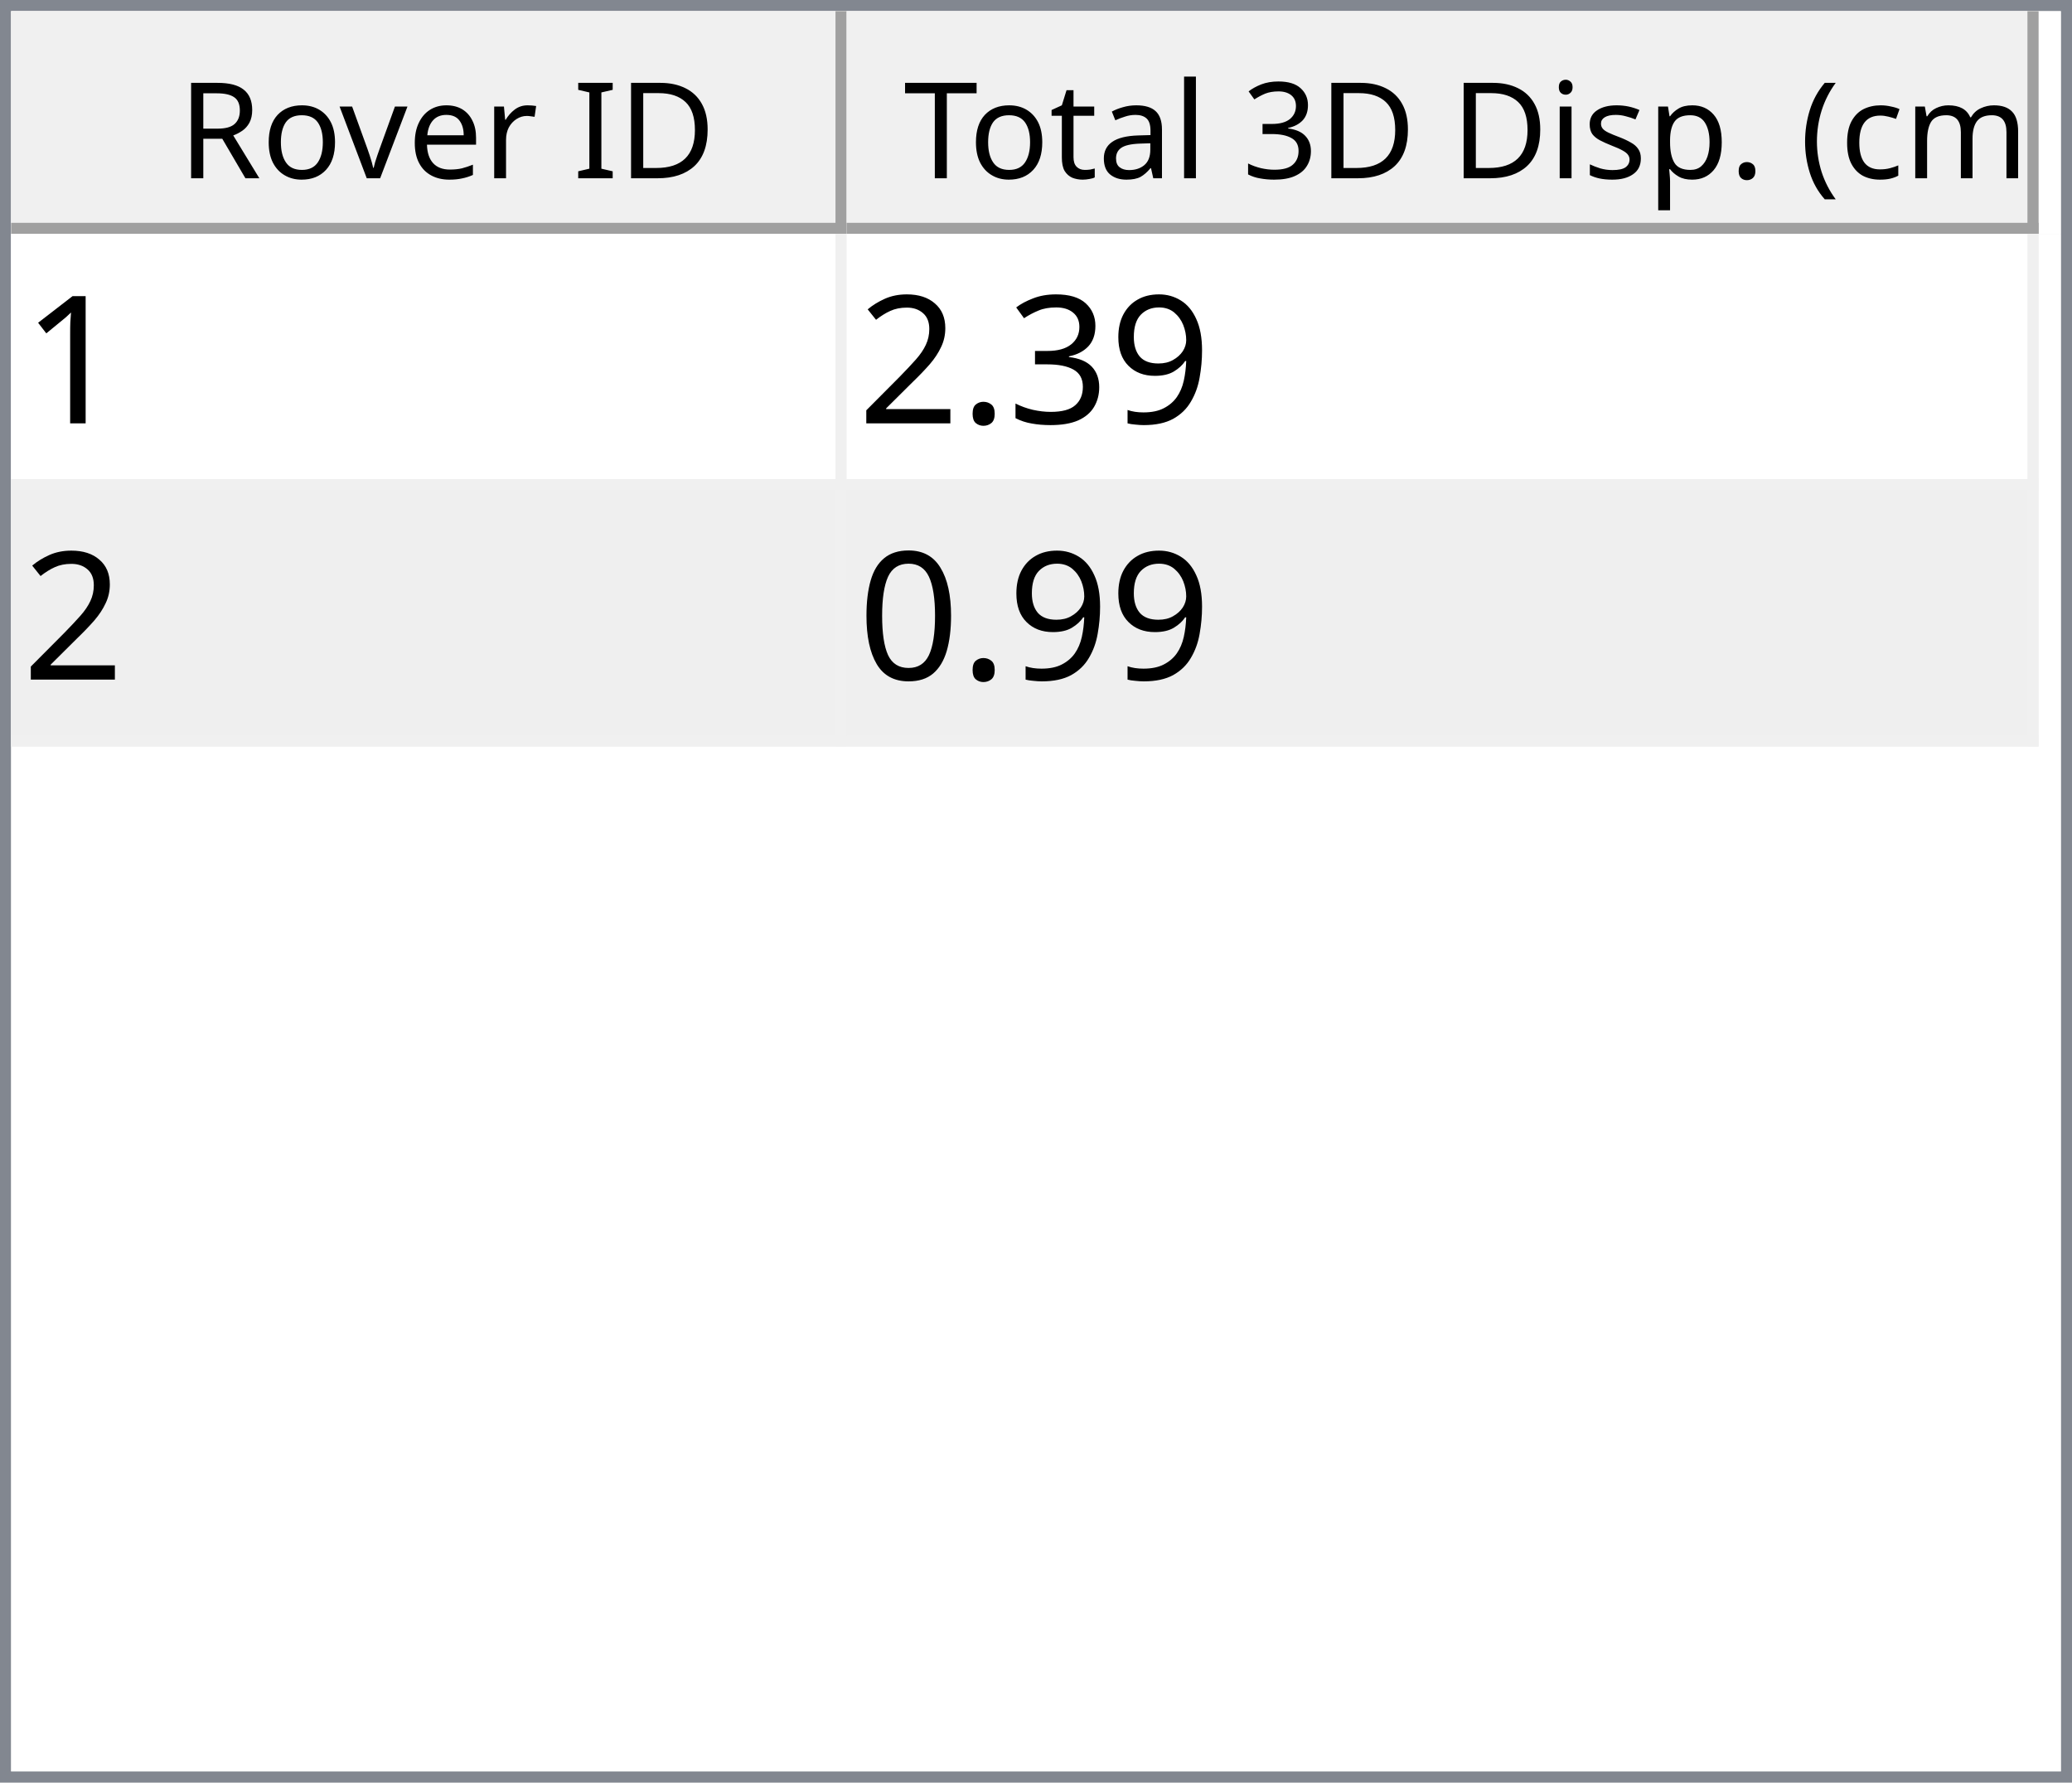
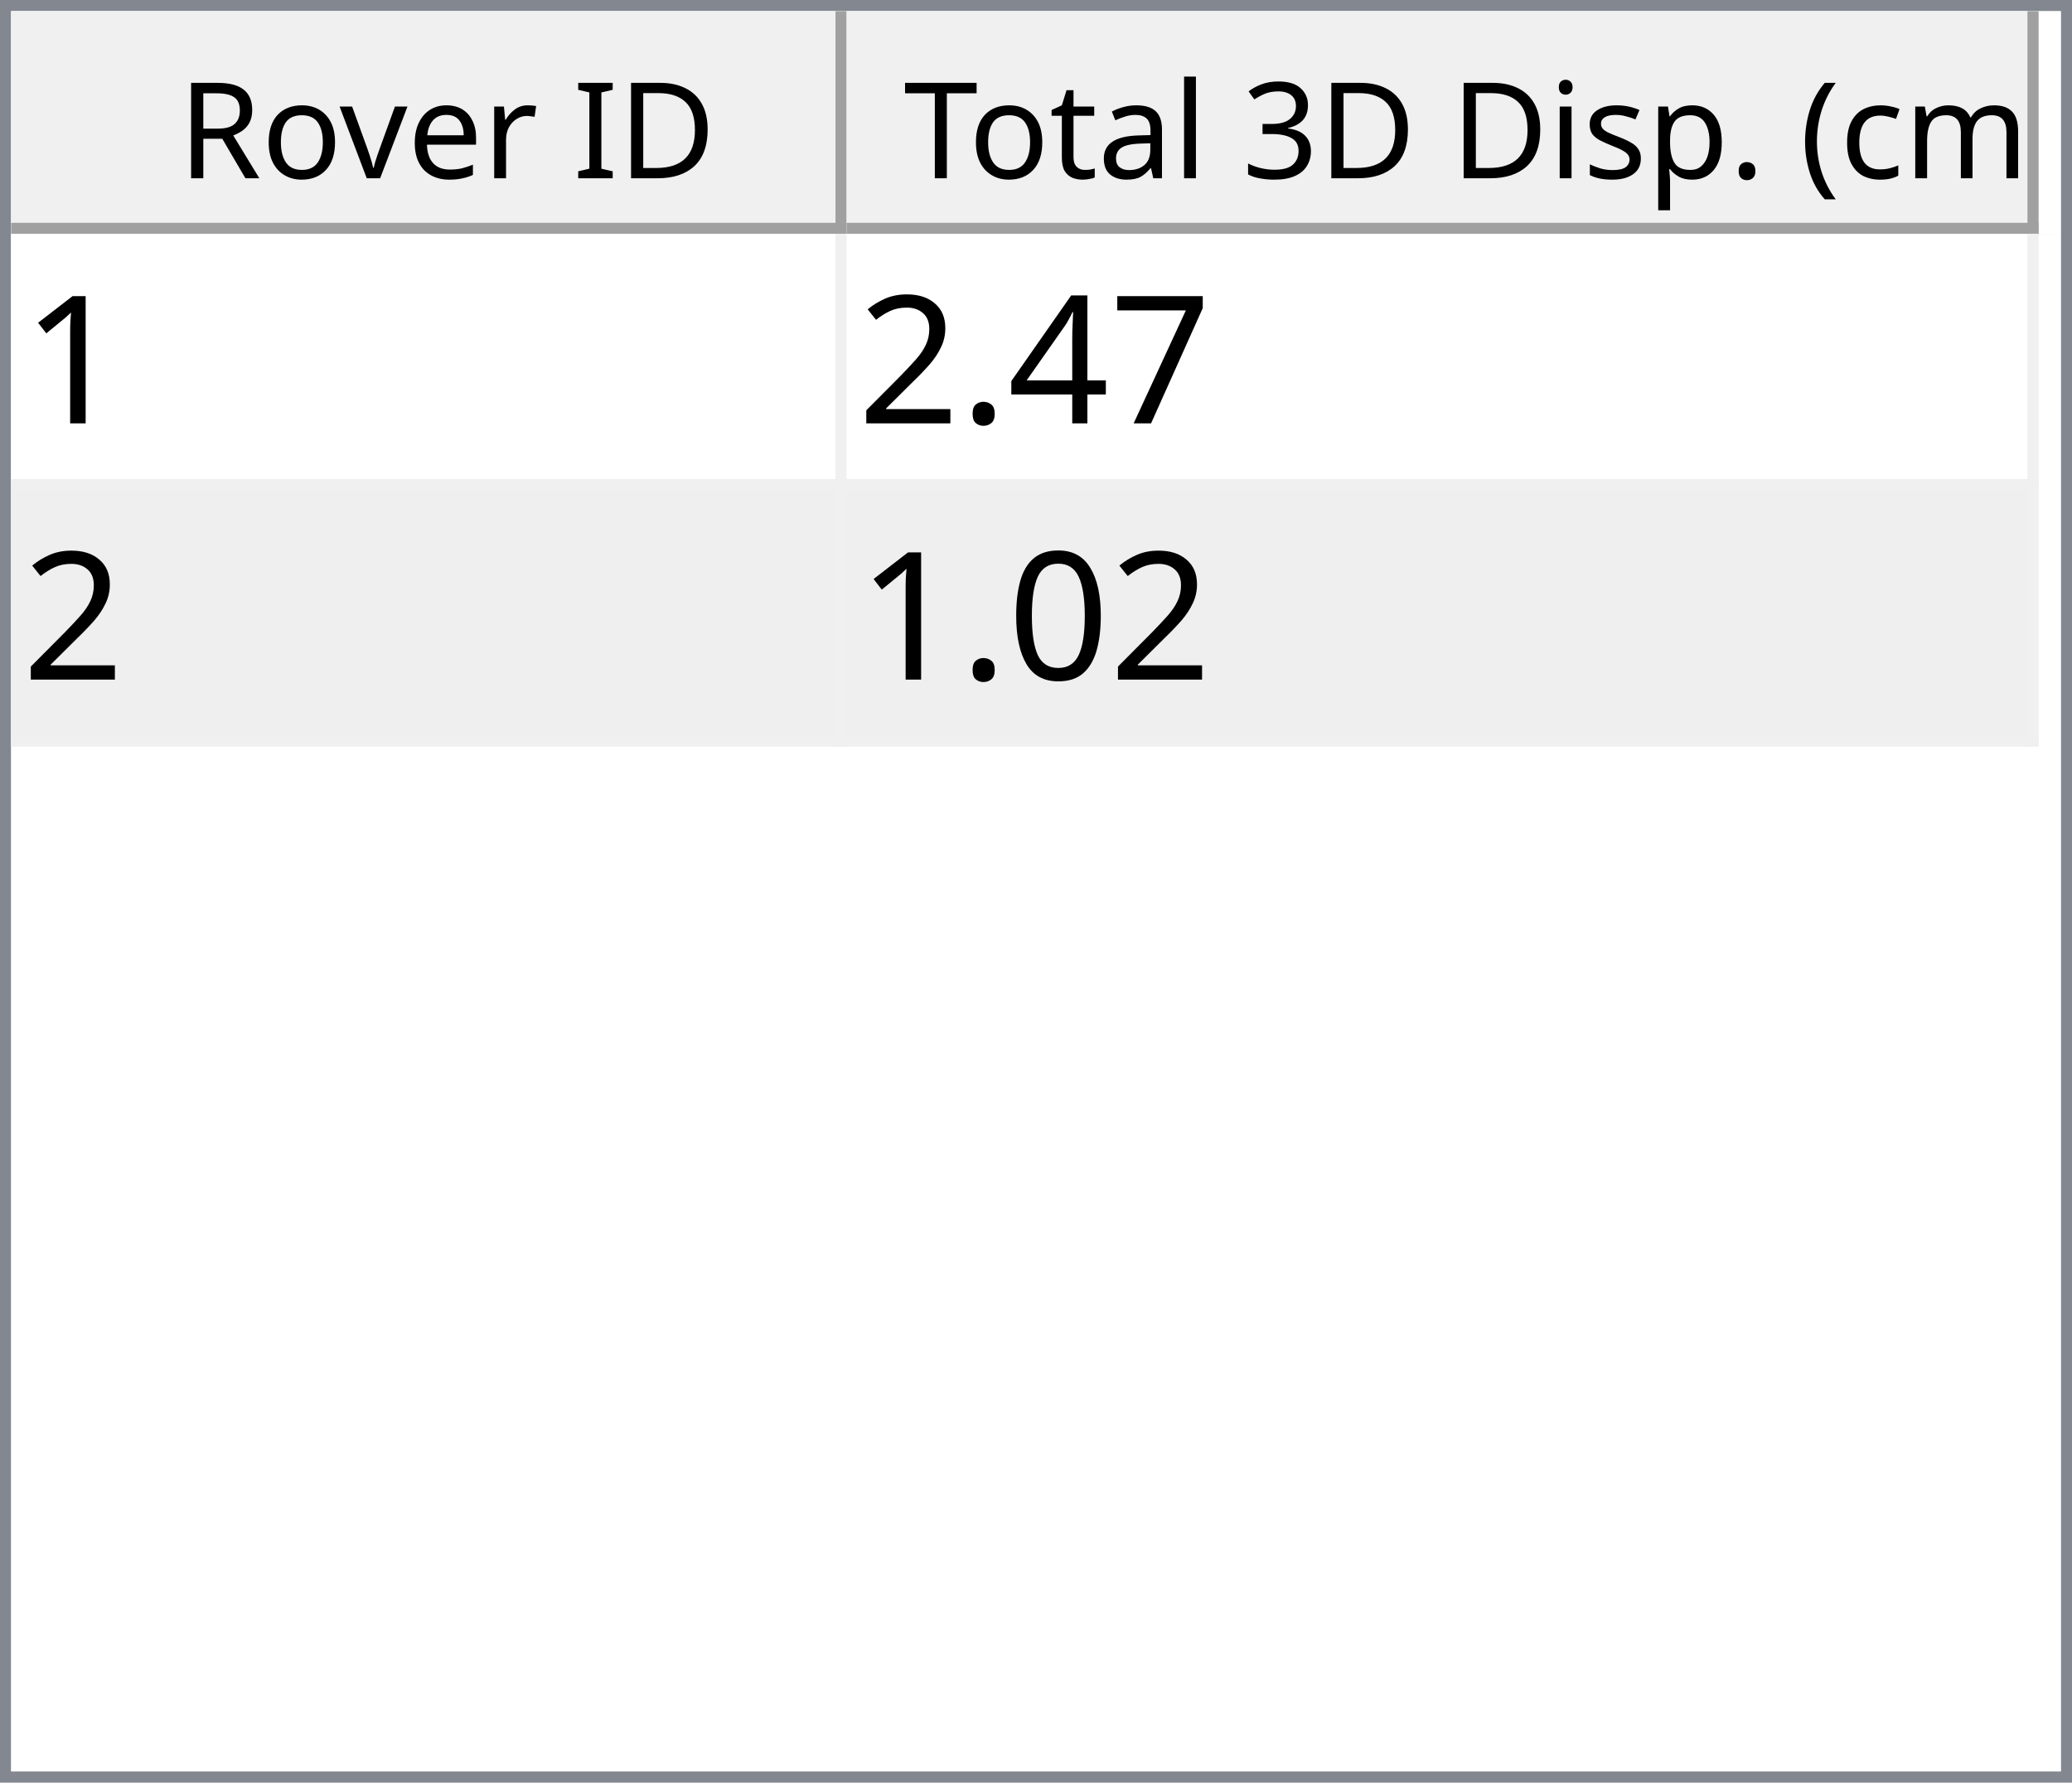
<svg xmlns="http://www.w3.org/2000/svg" style="fill-opacity:1; color-rendering:auto; color-interpolation:auto; text-rendering:auto; stroke:black; stroke-linecap:square; stroke-miterlimit:10; shape-rendering:auto; stroke-opacity:1; fill:black; stroke-dasharray:none; font-weight:normal; stroke-width:1; font-family:'Dialog'; font-style:normal; stroke-linejoin:miter; font-size:12px; stroke-dashoffset:0; image-rendering:auto;" width="186" height="160">
  <defs id="genericDefs" />
  <g>
    <defs id="defs1">
      <clipPath clipPathUnits="userSpaceOnUse" id="clipPath1">
        <path d="M0 0 L186 0 L186 160 L0 160 L0 0 Z" />
      </clipPath>
      <clipPath clipPathUnits="userSpaceOnUse" id="clipPath2">
        <path d="M0 0 L0 160 L186 160 L186 0 Z" />
      </clipPath>
      <clipPath clipPathUnits="userSpaceOnUse" id="clipPath3">
        <path d="M0 0 L0 20 L184 20 L184 0 Z" />
      </clipPath>
      <clipPath clipPathUnits="userSpaceOnUse" id="clipPath4">
        <path d="M0 0 L0 20 L75 20 L75 0 Z" />
      </clipPath>
      <clipPath clipPathUnits="userSpaceOnUse" id="clipPath5">
        <path d="M1 1 L1 19 L74 19 L74 1 Z" />
      </clipPath>
      <clipPath clipPathUnits="userSpaceOnUse" id="clipPath6">
        <path d="M0 0 L0 18 L73 18 L73 0 Z" />
      </clipPath>
      <clipPath clipPathUnits="userSpaceOnUse" id="clipPath7">
        <path d="M-0.5 -0.5 L-0.5 19.5 L74.5 19.5 L74.5 -0.5 Z" />
      </clipPath>
      <clipPath clipPathUnits="userSpaceOnUse" id="clipPath8">
        <path d="M0 0 L0 20 L107 20 L107 0 Z" />
      </clipPath>
      <clipPath clipPathUnits="userSpaceOnUse" id="clipPath9">
        <path d="M1 1 L1 19 L106 19 L106 1 Z" />
      </clipPath>
      <clipPath clipPathUnits="userSpaceOnUse" id="clipPath10">
        <path d="M0 0 L0 18 L105 18 L105 0 Z" />
      </clipPath>
      <clipPath clipPathUnits="userSpaceOnUse" id="clipPath11">
        <path d="M-0.5 -0.5 L-0.5 19.5 L106.5 19.5 L106.5 -0.5 Z" />
      </clipPath>
      <clipPath clipPathUnits="userSpaceOnUse" id="clipPath12">
        <path d="M0 0 L0 138 L184 138 L184 0 Z" />
      </clipPath>
      <clipPath clipPathUnits="userSpaceOnUse" id="clipPath13">
        <path d="M0 0 L0 46 L182 46 L182 0 Z" />
      </clipPath>
      <clipPath clipPathUnits="userSpaceOnUse" id="clipPath14">
        <path d="M-0.5 -0.5 L-0.5 45.5 L181.5 45.5 L181.5 -0.5 Z" />
      </clipPath>
      <clipPath clipPathUnits="userSpaceOnUse" id="clipPath15">
        <path d="M0 0 L0 22 L74 22 L74 0 Z" />
      </clipPath>
      <clipPath clipPathUnits="userSpaceOnUse" id="clipPath16">
        <path d="M0 0 L0 22 L106 22 L106 0 Z" />
      </clipPath>
      <font horiz-adv-x="64.551" id="font1">
        <font-face ascent="107.91" descent="25.098" units-per-em="100" style="font-style:normal; font-family:Segoe UI; font-weight:normal;" />
        <missing-glyph horiz-adv-x="64.551" d="M8.109 0 L8.109 68.266 L56.453 68.266 L56.453 0 L8.109 0 ZM15.328 7.234 L49.219 7.234 L49.219 61.031 L15.328 61.031 L15.328 7.234 Z" />
        <glyph unicode="D" horiz-adv-x="70.117" d="M9.188 0 L9.188 70.016 L28.516 70.016 Q65.531 70.016 65.531 35.891 Q65.531 19.672 55.25 9.836 Q44.969 0 27.734 0 L9.188 0 ZM17.391 62.594 L17.391 7.422 L27.828 7.422 Q41.609 7.422 49.273 14.797 Q56.938 22.172 56.938 35.688 Q56.938 62.594 28.328 62.594 L17.391 62.594 Z" />
        <glyph unicode="I" horiz-adv-x="26.611" d="M17.391 0 L9.188 0 L9.188 70.016 L17.391 70.016 L17.391 0 Z" />
        <glyph unicode=" " horiz-adv-x="27.393" d="" />
        <glyph unicode="r" horiz-adv-x="34.766" d="M34.188 41.891 Q32.078 43.5 28.125 43.5 Q23 43.5 19.555 38.672 Q16.109 33.844 16.109 25.484 L16.109 0 L8.109 0 L8.109 50 L16.109 50 L16.109 39.703 L16.312 39.703 Q18.016 44.969 21.531 47.922 Q25.047 50.875 29.391 50.875 Q32.516 50.875 34.188 50.203 L34.188 41.891 Z" />
        <glyph unicode="e" horiz-adv-x="52.295" d="M48.297 23 L12.984 23 Q13.188 14.656 17.484 10.109 Q21.781 5.562 29.297 5.562 Q37.75 5.562 44.828 11.141 L44.828 3.609 Q38.234 -1.172 27.391 -1.172 Q16.797 -1.172 10.742 5.641 Q4.688 12.453 4.688 24.812 Q4.688 36.469 11.305 43.82 Q17.922 51.172 27.734 51.172 Q37.547 51.172 42.922 44.828 Q48.297 38.484 48.297 27.203 L48.297 23 ZM40.094 29.781 Q40.047 36.719 36.75 40.578 Q33.453 44.438 27.594 44.438 Q21.922 44.438 17.969 40.383 Q14.016 36.328 13.094 29.781 L40.094 29.781 Z" />
        <glyph unicode="v" horiz-adv-x="47.9" d="M47.406 50 L27.484 0 L19.625 0 L0.688 50 L9.469 50 L22.172 13.672 Q23.578 9.672 23.922 6.688 L24.125 6.688 Q24.609 10.453 25.688 13.484 L38.969 50 L47.406 50 Z" />
        <glyph unicode="o" horiz-adv-x="58.594" d="M29 -1.172 Q17.922 -1.172 11.305 5.836 Q4.688 12.844 4.688 24.422 Q4.688 37.016 11.57 44.094 Q18.453 51.172 30.172 51.172 Q41.359 51.172 47.633 44.289 Q53.906 37.406 53.906 25.203 Q53.906 13.234 47.141 6.031 Q40.375 -1.172 29 -1.172 ZM29.594 44.438 Q21.875 44.438 17.383 39.188 Q12.891 33.938 12.891 24.703 Q12.891 15.828 17.43 10.695 Q21.969 5.562 29.594 5.562 Q37.359 5.562 41.531 10.594 Q45.703 15.625 45.703 24.906 Q45.703 34.281 41.531 39.359 Q37.359 44.438 29.594 44.438 Z" />
        <glyph unicode="R" horiz-adv-x="59.814" d="M59.375 0 L49.609 0 L37.891 19.625 Q36.281 22.359 34.766 24.289 Q33.25 26.219 31.664 27.438 Q30.078 28.656 28.25 29.219 Q26.422 29.781 24.125 29.781 L17.391 29.781 L17.391 0 L9.188 0 L9.188 70.016 L30.078 70.016 Q34.672 70.016 38.555 68.867 Q42.438 67.719 45.289 65.375 Q48.141 63.031 49.758 59.547 Q51.375 56.062 51.375 51.375 Q51.375 47.703 50.273 44.656 Q49.172 41.609 47.148 39.211 Q45.125 36.812 42.266 35.133 Q39.406 33.453 35.844 32.516 L35.844 32.328 Q37.594 31.547 38.891 30.547 Q40.188 29.547 41.359 28.18 Q42.531 26.812 43.68 25.078 Q44.828 23.344 46.234 21.047 L59.375 0 ZM17.391 62.594 L17.391 37.203 L28.516 37.203 Q31.594 37.203 34.203 38.133 Q36.812 39.062 38.719 40.797 Q40.625 42.531 41.703 45.047 Q42.781 47.562 42.781 50.688 Q42.781 56.297 39.141 59.445 Q35.5 62.594 28.609 62.594 L17.391 62.594 Z" />
        <glyph unicode=")" horiz-adv-x="30.176" d="M8.297 -15.922 L1.172 -15.922 Q16.406 2.344 16.406 26.812 Q16.406 51.469 1.078 70.016 L8.297 70.016 Q23.531 52.156 23.531 26.703 Q23.531 1.375 8.297 -15.922 Z" />
        <glyph unicode="m" horiz-adv-x="86.133" d="M79.109 0 L71.094 0 L71.094 28.719 Q71.094 37.016 68.531 40.727 Q65.969 44.438 59.906 44.438 Q54.781 44.438 51.195 39.75 Q47.609 35.062 47.609 28.516 L47.609 0 L39.594 0 L39.594 29.688 Q39.594 44.438 28.219 44.438 Q22.953 44.438 19.531 40.016 Q16.109 35.594 16.109 28.516 L16.109 0 L8.109 0 L8.109 50 L16.109 50 L16.109 42.094 L16.312 42.094 Q21.625 51.172 31.844 51.172 Q36.969 51.172 40.773 48.312 Q44.578 45.453 46 40.828 Q51.562 51.172 62.594 51.172 Q79.109 51.172 79.109 30.812 L79.109 0 Z" />
        <glyph unicode="c" horiz-adv-x="46.191" d="M42.188 2.297 Q36.422 -1.172 28.516 -1.172 Q17.828 -1.172 11.258 5.789 Q4.688 12.75 4.688 23.828 Q4.688 36.188 11.766 43.68 Q18.844 51.172 30.672 51.172 Q37.25 51.172 42.281 48.734 L42.281 40.531 Q36.719 44.438 30.375 44.438 Q22.703 44.438 17.797 38.945 Q12.891 33.453 12.891 24.516 Q12.891 15.719 17.508 10.641 Q22.125 5.562 29.891 5.562 Q36.422 5.562 42.188 9.906 L42.188 2.297 Z" />
        <glyph unicode="(" horiz-adv-x="30.176" d="M29.109 -15.922 L21.969 -15.922 Q6.844 1.375 6.844 26.703 Q6.844 52.156 21.969 70.016 L29.203 70.016 Q13.875 51.469 13.875 26.812 Q13.875 2.344 29.109 -15.922 Z" />
        <glyph unicode="." horiz-adv-x="21.68" d="M10.891 -1.078 Q8.641 -1.078 7.055 0.539 Q5.469 2.156 5.469 4.391 Q5.469 6.641 7.055 8.273 Q8.641 9.906 10.891 9.906 Q13.188 9.906 14.797 8.273 Q16.406 6.641 16.406 4.391 Q16.406 2.156 14.797 0.539 Q13.188 -1.078 10.891 -1.078 Z" />
        <glyph unicode="p" horiz-adv-x="58.789" d="M16.312 7.234 L16.109 7.234 L16.109 -23 L8.109 -23 L8.109 50 L16.109 50 L16.109 41.219 L16.312 41.219 Q22.219 51.172 33.594 51.172 Q43.266 51.172 48.688 44.461 Q54.109 37.75 54.109 26.469 Q54.109 13.922 48 6.375 Q41.891 -1.172 31.297 -1.172 Q21.578 -1.172 16.312 7.234 ZM16.109 27.391 L16.109 20.406 Q16.109 14.203 20.141 9.883 Q24.172 5.562 30.375 5.562 Q37.641 5.562 41.773 11.133 Q45.906 16.703 45.906 26.609 Q45.906 34.969 42.047 39.703 Q38.188 44.438 31.594 44.438 Q24.609 44.438 20.359 39.578 Q16.109 34.719 16.109 27.391 Z" />
        <glyph unicode="s" horiz-adv-x="42.432" d="M5.078 1.812 L5.078 10.406 Q11.625 5.562 19.484 5.562 Q30.031 5.562 30.031 12.594 Q30.031 14.594 29.125 15.992 Q28.219 17.391 26.68 18.461 Q25.141 19.531 23.07 20.383 Q21 21.234 18.609 22.172 Q15.281 23.484 12.766 24.828 Q10.25 26.172 8.57 27.859 Q6.891 29.547 6.031 31.695 Q5.172 33.844 5.172 36.719 Q5.172 40.234 6.789 42.945 Q8.406 45.656 11.086 47.484 Q13.766 49.312 17.211 50.242 Q20.656 51.172 24.312 51.172 Q30.812 51.172 35.938 48.922 L35.938 40.828 Q30.422 44.438 23.25 44.438 Q21 44.438 19.195 43.922 Q17.391 43.406 16.094 42.477 Q14.797 41.547 14.086 40.258 Q13.375 38.969 13.375 37.406 Q13.375 35.453 14.086 34.133 Q14.797 32.812 16.164 31.789 Q17.531 30.766 19.484 29.938 Q21.438 29.109 23.922 28.125 Q27.25 26.859 29.883 25.516 Q32.516 24.172 34.375 22.484 Q36.234 20.797 37.234 18.602 Q38.234 16.406 38.234 13.375 Q38.234 9.672 36.602 6.938 Q34.969 4.203 32.234 2.398 Q29.5 0.594 25.93 -0.289 Q22.359 -1.172 18.453 -1.172 Q10.75 -1.172 5.078 1.812 Z" />
        <glyph unicode="i" horiz-adv-x="24.219" d="M12.203 62.703 Q10.062 62.703 8.547 64.164 Q7.031 65.625 7.031 67.875 Q7.031 70.125 8.547 71.609 Q10.062 73.094 12.203 73.094 Q14.406 73.094 15.945 71.609 Q17.484 70.125 17.484 67.875 Q17.484 65.719 15.945 64.211 Q14.406 62.703 12.203 62.703 ZM16.109 0 L8.109 0 L8.109 50 L16.109 50 L16.109 0 Z" />
        <glyph unicode="3" horiz-adv-x="53.906" d="M46.531 19.828 Q46.531 15.094 44.75 11.211 Q42.969 7.328 39.719 4.57 Q36.469 1.812 31.93 0.297 Q27.391 -1.219 21.922 -1.219 Q11.922 -1.219 6 2.594 L6 11.188 Q13.094 5.609 22.219 5.609 Q25.875 5.609 28.828 6.539 Q31.781 7.469 33.906 9.227 Q36.031 10.984 37.18 13.477 Q38.328 15.969 38.328 19.094 Q38.328 32.812 18.797 32.812 L12.984 32.812 L12.984 39.594 L18.5 39.594 Q35.797 39.594 35.797 52.484 Q35.797 64.406 22.609 64.406 Q15.188 64.406 8.688 59.422 L8.688 67.188 Q15.375 71.188 24.609 71.188 Q29 71.188 32.57 69.969 Q36.141 68.75 38.68 66.555 Q41.219 64.359 42.609 61.281 Q44 58.203 44 54.5 Q44 40.672 30.031 36.719 L30.031 36.531 Q33.594 36.141 36.625 34.797 Q39.656 33.453 41.852 31.305 Q44.047 29.156 45.289 26.25 Q46.531 23.344 46.531 19.828 Z" />
        <glyph unicode="l" horiz-adv-x="24.219" d="M16.109 0 L8.109 0 L8.109 74.031 L16.109 74.031 L16.109 0 Z" />
        <glyph unicode="a" horiz-adv-x="50.879" d="M43.891 0 L35.891 0 L35.891 7.812 L35.688 7.812 Q30.469 -1.172 20.312 -1.172 Q12.844 -1.172 8.617 2.781 Q4.391 6.734 4.391 13.281 Q4.391 27.297 20.906 29.594 L35.891 31.688 Q35.891 44.438 25.594 44.438 Q16.547 44.438 9.281 38.281 L9.281 46.484 Q16.656 51.172 26.266 51.172 Q43.891 51.172 43.891 32.516 L43.891 0 ZM35.891 25.297 L23.828 23.641 Q18.266 22.859 15.43 20.875 Q12.594 18.891 12.594 13.875 Q12.594 10.203 15.211 7.883 Q17.828 5.562 22.172 5.562 Q28.125 5.562 32.008 9.742 Q35.891 13.922 35.891 20.312 L35.891 25.297 Z" />
        <glyph unicode="t" horiz-adv-x="33.887" d="M31.297 0.484 Q28.469 -1.078 23.828 -1.078 Q10.688 -1.078 10.688 13.578 L10.688 43.172 L2.094 43.172 L2.094 50 L10.688 50 L10.688 62.203 L18.703 64.797 L18.703 50 L31.297 50 L31.297 43.172 L18.703 43.172 L18.703 14.984 Q18.703 9.969 20.414 7.82 Q22.125 5.672 26.078 5.672 Q29.109 5.672 31.297 7.328 L31.297 0.484 Z" />
        <glyph unicode="T" horiz-adv-x="52.393" d="M50.594 62.594 L30.375 62.594 L30.375 0 L22.172 0 L22.172 62.594 L2 62.594 L2 70.016 L50.594 70.016 L50.594 62.594 Z" />
      </font>
      <font horiz-adv-x="75.0" id="font2">
        <font-face ascent="100.537" descent="21.973" units-per-em="100" style="font-style:normal; font-family:sans-serif; font-weight:normal;" />
        <missing-glyph horiz-adv-x="75.0" d="M12.5 0 L12.5 62.5 L62.5 62.5 L62.5 0 L12.5 0 ZM14.062 1.562 L60.938 1.562 L60.938 60.938 L14.062 60.938 L14.062 1.562 Z" />
        <glyph unicode="1" horiz-adv-x="55.615" d="M37.25 0 L28.469 0 L28.469 56 Q25.297 52.984 20.141 49.953 Q14.984 46.922 10.891 45.406 L10.891 53.906 Q18.266 57.375 23.781 62.305 Q29.297 67.234 31.594 71.875 L37.25 71.875 L37.25 0 Z" />
-         <glyph unicode="9" horiz-adv-x="55.615" d="M5.469 16.547 L13.922 17.328 Q14.984 11.375 18.016 8.688 Q21.047 6 25.781 6 Q29.828 6 32.883 7.859 Q35.938 9.719 37.891 12.82 Q39.844 15.922 41.164 21.195 Q42.484 26.469 42.484 31.938 Q42.484 32.516 42.438 33.688 Q39.797 29.5 35.234 26.883 Q30.672 24.266 25.344 24.266 Q16.453 24.266 10.305 30.711 Q4.156 37.156 4.156 47.703 Q4.156 58.594 10.578 65.234 Q17 71.875 26.656 71.875 Q33.641 71.875 39.43 68.117 Q45.219 64.359 48.219 57.398 Q51.219 50.438 51.219 37.25 Q51.219 23.531 48.242 15.406 Q45.266 7.281 39.383 3.031 Q33.5 -1.219 25.594 -1.219 Q17.188 -1.219 11.867 3.445 Q6.547 8.109 5.469 16.547 ZM41.453 48.141 Q41.453 55.719 37.43 60.156 Q33.406 64.594 27.734 64.594 Q21.875 64.594 17.531 59.812 Q13.188 55.031 13.188 47.406 Q13.188 40.578 17.312 36.305 Q21.438 32.031 27.484 32.031 Q33.594 32.031 37.523 36.305 Q41.453 40.578 41.453 48.141 Z" />
-         <glyph unicode="3" horiz-adv-x="55.615" d="M4.203 18.891 L12.984 20.062 Q14.5 12.594 18.141 9.297 Q21.781 6 27 6 Q33.203 6 37.477 10.297 Q41.75 14.594 41.75 20.953 Q41.75 27 37.797 30.93 Q33.844 34.859 27.734 34.859 Q25.25 34.859 21.531 33.891 L22.516 41.609 Q23.391 41.5 23.922 41.5 Q29.547 41.5 34.039 44.43 Q38.531 47.359 38.531 53.469 Q38.531 58.297 35.258 61.477 Q31.984 64.656 26.812 64.656 Q21.688 64.656 18.266 61.43 Q14.844 58.203 13.875 51.766 L5.078 53.328 Q6.688 62.156 12.398 67.016 Q18.109 71.875 26.609 71.875 Q32.469 71.875 37.398 69.359 Q42.328 66.844 44.945 62.5 Q47.562 58.156 47.562 53.266 Q47.562 48.641 45.07 44.828 Q42.578 41.016 37.703 38.766 Q44.047 37.312 47.562 32.695 Q51.078 28.078 51.078 21.141 Q51.078 11.766 44.242 5.25 Q37.406 -1.266 26.953 -1.266 Q17.531 -1.266 11.305 4.352 Q5.078 9.969 4.203 18.891 Z" />
+         <glyph unicode="7" horiz-adv-x="55.615" d="M4.734 62.203 L4.734 70.656 L51.078 70.656 L51.078 63.812 Q44.234 56.547 37.523 44.484 Q30.812 32.422 27.156 19.672 Q24.516 10.688 23.781 0 L14.75 0 Q14.891 8.453 18.062 20.414 Q21.234 32.375 27.172 43.484 Q33.109 54.594 39.797 62.203 L4.734 62.203 Z" />
+         <glyph unicode="4" horiz-adv-x="55.615" d="M32.328 0 L32.328 17.141 L1.266 17.141 L1.266 25.203 L33.938 71.578 L41.109 71.578 L41.109 25.203 L50.781 25.203 L50.781 17.141 L41.109 17.141 L41.109 0 L32.328 0 ZM32.328 25.203 L32.328 57.469 L9.906 25.203 L32.328 25.203 Z" />
        <glyph unicode="." horiz-adv-x="27.783" d="M9.078 0 L9.078 10.016 L19.094 10.016 L19.094 0 L9.078 0 Z" />
        <glyph unicode="2" horiz-adv-x="55.615" d="M50.344 8.453 L50.344 0 L3.031 0 Q2.938 3.172 4.047 6.109 Q5.859 10.938 9.836 15.625 Q13.812 20.312 21.344 26.469 Q33.016 36.031 37.117 41.625 Q41.219 47.219 41.219 52.203 Q41.219 57.422 37.477 61.008 Q33.734 64.594 27.734 64.594 Q21.391 64.594 17.578 60.789 Q13.766 56.984 13.719 50.25 L4.688 51.172 Q5.609 61.281 11.664 66.578 Q17.719 71.875 27.938 71.875 Q38.234 71.875 44.242 66.164 Q50.25 60.453 50.25 52 Q50.25 47.703 48.492 43.555 Q46.734 39.406 42.656 34.812 Q38.578 30.219 29.109 22.219 Q21.188 15.578 18.945 13.211 Q16.703 10.844 15.234 8.453 L50.344 8.453 Z" />
        <glyph unicode="0" horiz-adv-x="55.615" d="M4.156 35.297 Q4.156 48 6.766 55.742 Q9.375 63.484 14.523 67.68 Q19.672 71.875 27.484 71.875 Q33.25 71.875 37.594 69.555 Q41.938 67.234 44.773 62.867 Q47.609 58.5 49.219 52.227 Q50.828 45.953 50.828 35.297 Q50.828 22.703 48.242 14.969 Q45.656 7.234 40.508 3.008 Q35.359 -1.219 27.484 -1.219 Q17.141 -1.219 11.234 6.203 Q4.156 15.141 4.156 35.297 ZM13.188 35.297 Q13.188 17.672 17.312 11.836 Q21.438 6 27.484 6 Q33.547 6 37.672 11.859 Q41.797 17.719 41.797 35.297 Q41.797 52.984 37.672 58.789 Q33.547 64.594 27.391 64.594 Q21.344 64.594 17.719 59.469 Q13.188 52.938 13.188 35.297 Z" />
      </font>
    </defs>
    <g style="fill:white; stroke:white;">
      <rect x="0" y="0" width="186" style="clip-path:url(#clipPath1); stroke:none;" height="160" />
    </g>
    <g style="fill:white; text-rendering:optimizeSpeed; color-rendering:optimizeSpeed; image-rendering:optimizeSpeed; shape-rendering:crispEdges; stroke:white; color-interpolation:sRGB;">
      <rect x="0" width="186" height="160" y="0" style="stroke:none;" />
      <path style="stroke:none;" d="M0 160 L186 160 L186 0 L0 0 Z" />
    </g>
    <g style="fill:rgb(240,240,240); font-family:'Segoe UI'; stroke:rgb(240,240,240);">
      <rect x="0" y="0" width="186" style="clip-path:url(#clipPath2); stroke:none;" height="160" />
    </g>
    <g style="fill:rgb(130,135,144); font-family:'Segoe UI'; stroke:rgb(130,135,144);">
      <path d="M0 0 L186 0 L186 160 L0 160 L0 0 ZM1 1 L185 1 L185 159 L1 159 L1 1 Z" style="fill-rule:evenodd; clip-path:url(#clipPath2); stroke:none;" />
    </g>
    <g style="fill:white; font-family:'Segoe UI'; stroke:white;" transform="translate(1,1)">
      <rect x="0" y="0" width="184" style="clip-path:url(#clipPath3); stroke:none;" height="20" />
    </g>
    <g style="fill:rgb(240,240,240); font-family:'Segoe UI'; stroke:rgb(240,240,240);" transform="translate(1,1)">
      <rect x="0" y="0" width="75" style="clip-path:url(#clipPath4); stroke:none;" height="20" />
    </g>
    <g style="font-family:'Segoe UI';" transform="translate(2,2)">
      <text x="14" xml:space="preserve" y="14" style="clip-path:url(#clipPath6); stroke:none;">Rover ID</text>
    </g>
    <g style="fill:rgb(160,160,160); font-family:'Segoe UI'; stroke:rgb(160,160,160); stroke-linejoin:bevel;" transform="translate(1.5,1.5)">
      <line x1="74" x2="74" y1="0" style="fill:none; clip-path:url(#clipPath7);" y2="19" />
    </g>
    <g style="fill:rgb(160,160,160); font-family:'Segoe UI'; stroke:rgb(160,160,160); stroke-linejoin:bevel;" transform="matrix(1,0,0,1,1,1) translate(0.5,0.5)">
      <line x1="0" x2="74" y1="19" style="fill:none; clip-path:url(#clipPath7);" y2="19" />
    </g>
    <g style="fill:rgb(240,240,240); font-family:'Segoe UI'; stroke:rgb(240,240,240);" transform="translate(76,1)">
      <rect x="0" y="0" width="107" style="clip-path:url(#clipPath8); stroke:none;" height="20" />
    </g>
    <g style="font-family:'Segoe UI';" transform="translate(77,2)">
      <text x="1" xml:space="preserve" y="14" style="clip-path:url(#clipPath10); stroke:none;"> Total 3D Disp. (cm)</text>
    </g>
    <g style="fill:rgb(160,160,160); font-family:'Segoe UI'; stroke:rgb(160,160,160); stroke-linejoin:bevel;" transform="translate(76.5,1.5)">
      <line x1="106" x2="106" y1="0" style="fill:none; clip-path:url(#clipPath11);" y2="19" />
    </g>
    <g style="fill:rgb(160,160,160); font-family:'Segoe UI'; stroke:rgb(160,160,160); stroke-linejoin:bevel;" transform="matrix(1,0,0,1,76,1) translate(0.5,0.5)">
      <line x1="0" x2="106" y1="19" style="fill:none; clip-path:url(#clipPath11);" y2="19" />
    </g>
    <g style="fill:white; font-family:'Segoe UI'; stroke:white;" transform="translate(1,21)">
      <rect x="0" y="0" width="184" style="clip-path:url(#clipPath12); stroke:none;" height="138" />
    </g>
    <g style="fill:rgb(240,240,240); font-size:16px; font-family:sans-serif; stroke:rgb(240,240,240);" transform="translate(1,21)">
      <rect x="0" y="0" width="182" style="clip-path:url(#clipPath13); stroke:none;" height="46" />
      <line transform="translate(0.5,0.5)" x1="0" x2="181" y1="22" style="clip-path:url(#clipPath14); fill:none; stroke-linejoin:bevel;" y2="22" />
    </g>
    <g transform="matrix(1,0,0,1,1,21) translate(0.5,0.5)" style="fill:rgb(240,240,240); font-size:16px; font-family:sans-serif; stroke:rgb(240,240,240); stroke-linejoin:bevel;">
      <line x1="0" x2="181" y1="45" style="fill:none; clip-path:url(#clipPath14);" y2="45" />
    </g>
    <g transform="matrix(1,0,0,1,1,21) translate(0.5,0.5)" style="fill:rgb(240,240,240); font-size:16px; font-family:sans-serif; stroke:rgb(240,240,240); stroke-linejoin:bevel;">
      <line x1="74" x2="74" y1="0" style="fill:none; clip-path:url(#clipPath14);" y2="45" />
    </g>
    <g transform="matrix(1,0,0,1,1,21) translate(0.5,0.5)" style="fill:rgb(240,240,240); font-size:16px; font-family:sans-serif; stroke:rgb(240,240,240); stroke-linejoin:bevel;">
      <line x1="181" x2="181" y1="0" style="fill:none; clip-path:url(#clipPath14);" y2="45" />
    </g>
    <g style="fill:white; font-size:16px; font-family:sans-serif; stroke:white;" transform="matrix(1,0,0,1,1,21)">
      <rect x="0" y="0" width="74" style="clip-path:url(#clipPath15); stroke:none;" height="22" />
      <text x="1" y="17" style="fill:black; clip-path:url(#clipPath15); stroke:none;" xml:space="preserve">1</text>
    </g>
    <g style="fill:white; font-size:16px; font-family:sans-serif; stroke:white;" transform="matrix(1,0,0,1,1,21) translate(75,0)">
      <rect x="0" y="0" width="106" style="clip-path:url(#clipPath16); stroke:none;" height="22" />
-       <text x="1" y="17" style="fill:black; clip-path:url(#clipPath16); stroke:none;" xml:space="preserve">2.39</text>
+       <text x="1" y="17" style="fill:black; clip-path:url(#clipPath16); stroke:none;" xml:space="preserve">2.47</text>
    </g>
    <g style="fill:rgb(239,239,239); font-size:16px; font-family:sans-serif; stroke:rgb(239,239,239);" transform="matrix(1,0,0,1,1,21) translate(0,23)">
      <rect x="0" y="0" width="74" style="clip-path:url(#clipPath15); stroke:none;" height="22" />
      <text x="1" y="17" style="fill:black; clip-path:url(#clipPath15); stroke:none;" xml:space="preserve">2</text>
    </g>
    <g style="fill:rgb(239,239,239); font-size:16px; font-family:sans-serif; stroke:rgb(239,239,239);" transform="matrix(1,0,0,1,1,21) translate(75,23)">
      <rect x="0" y="0" width="106" style="clip-path:url(#clipPath16); stroke:none;" height="22" />
-       <text x="1" y="17" style="fill:black; clip-path:url(#clipPath16); stroke:none;" xml:space="preserve">0.99</text>
+       <text x="1" y="17" style="fill:black; clip-path:url(#clipPath16); stroke:none;" xml:space="preserve">1.02</text>
    </g>
  </g>
</svg>
